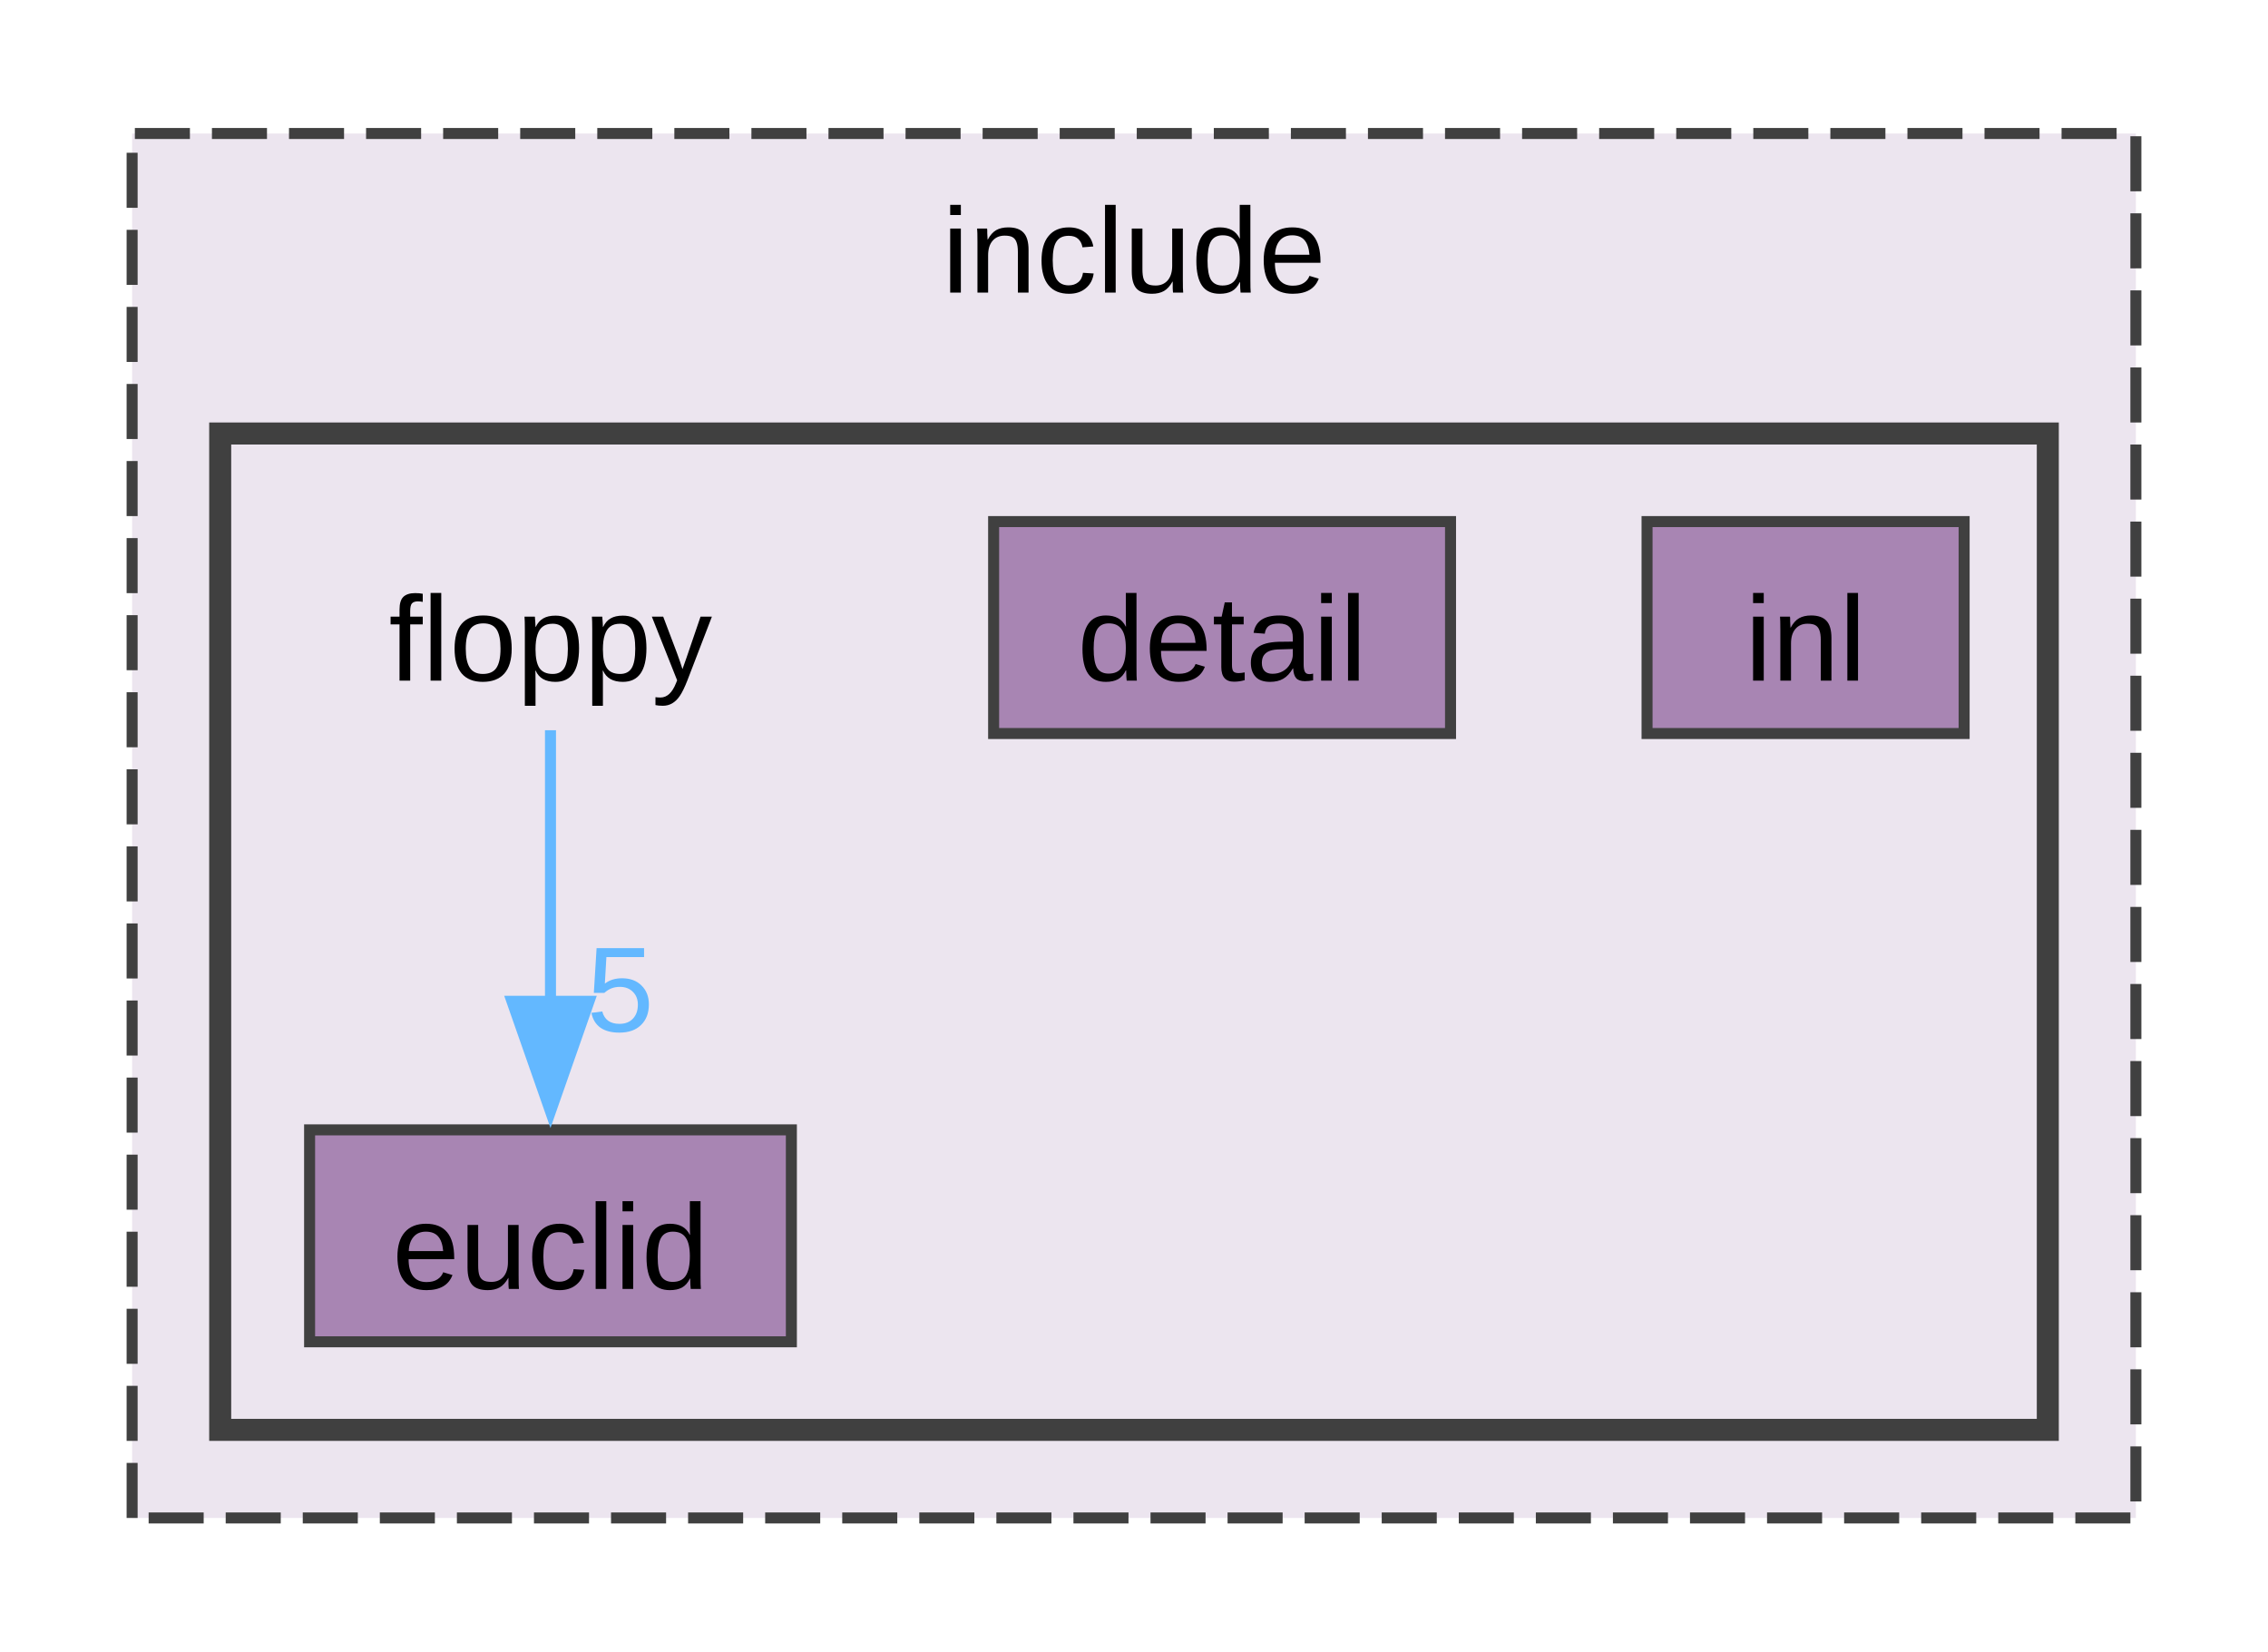
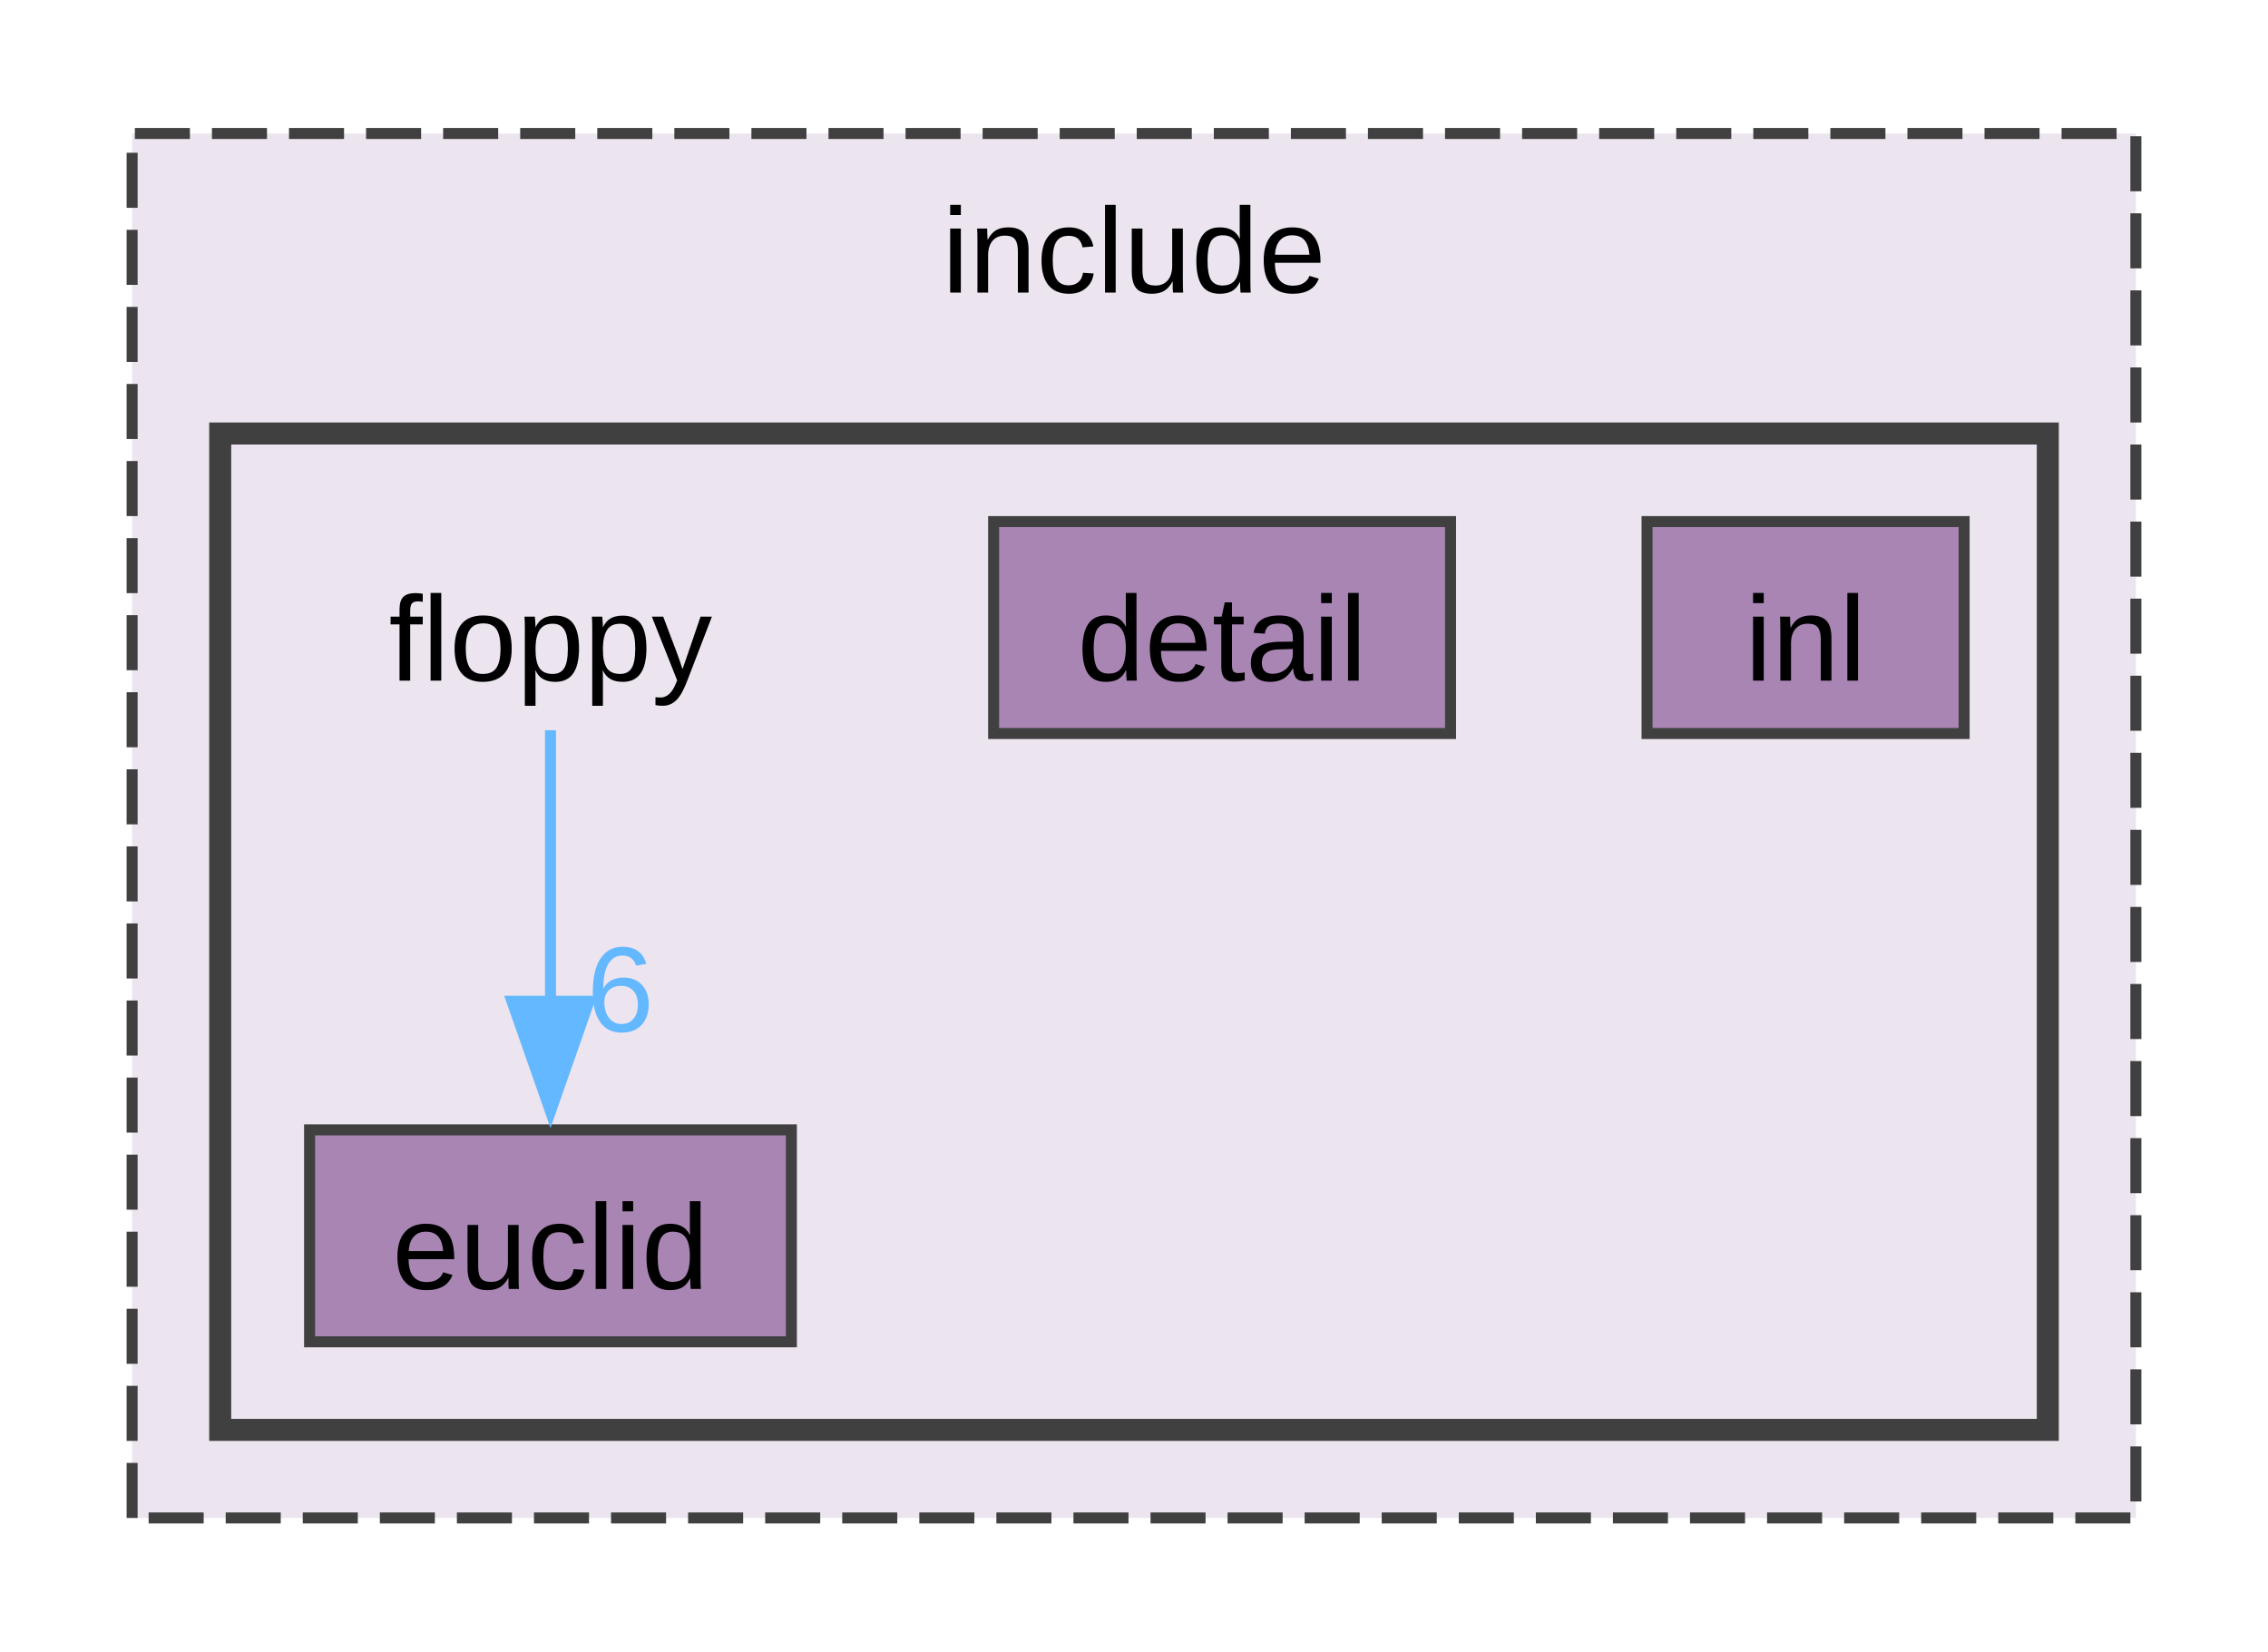
<svg xmlns="http://www.w3.org/2000/svg" xmlns:xlink="http://www.w3.org/1999/xlink" width="206pt" height="150pt" viewBox="0.00 0.00 206.00 149.75">
  <g id="graph0" class="graph" transform="scale(1 1) rotate(0) translate(4 145.75)">
    <g id="clust1" class="cluster">
      <g id="a_clust1">
        <a xlink:href="dir_d44c64559bbebec7f509842c48db8b23.html" target="_top" xlink:title="include">
          <polygon fill="#ece5ef" stroke="#404040" stroke-dasharray="5,2" points="8,-8 8,-133.75 190,-133.75 190,-8 8,-8" />
          <text text-anchor="middle" x="99" y="-119.3" font-family="Arial" font-size="11.00">include</text>
        </a>
      </g>
    </g>
    <g id="clust2" class="cluster">
      <g id="a_clust2">
        <a xlink:href="dir_ae0cb1af05f1ebdc47ed7b5efe67b30c.html" target="_top">
          <polygon fill="#ece5ef" stroke="#404040" stroke-width="2" points="16,-16 16,-106.5 182,-106.5 182,-16 16,-16" />
        </a>
      </g>
    </g>
    <g id="node1" class="node">
      <text text-anchor="middle" x="46" y="-84.05" font-family="Arial" font-size="11.00">floppy</text>
    </g>
    <g id="node3" class="node">
      <g id="a_node3">
        <a xlink:href="dir_047d1c41069b6adef11ae34e0147700f.html" target="_top" xlink:title="euclid">
          <polygon fill="#a885b3" stroke="#404040" points="67.88,-43.25 24.12,-43.25 24.12,-24 67.88,-24 67.88,-43.25" />
          <text text-anchor="middle" x="46" y="-28.8" font-family="Arial" font-size="11.00">euclid</text>
        </a>
      </g>
    </g>
    <g id="edge1" class="edge">
      <g id="a_edge1">
        <a xlink:href="dir_000003_000002.html" target="_top">
          <path fill="none" stroke="#63b8ff" d="M46,-79.55C46,-72.95 46,-63.44 46,-54.86" />
          <polygon fill="#63b8ff" stroke="#63b8ff" points="49.5,-54.93 46,-44.93 42.5,-54.93 49.5,-54.93" />
        </a>
      </g>
      <g id="a_edge1-headlabel">
-         <a xlink:href="dir_000003_000002.html" target="_top" xlink:title="5">
-           <text text-anchor="middle" x="52.34" y="-52.19" font-family="Arial" font-size="11.00" fill="#63b8ff">5</text>
+         <a xlink:href="dir_000003_000002.html" target="_top" xlink:title="6">
+           <text text-anchor="middle" x="52.34" y="-52.19" font-family="Arial" font-size="11.00" fill="#63b8ff">6</text>
        </a>
      </g>
    </g>
    <g id="node2" class="node">
      <g id="a_node2">
        <a xlink:href="dir_a70aa49210f20f6d80e3cfefc70580f7.html" target="_top" xlink:title="detail">
          <polygon fill="#a885b3" stroke="#404040" points="127.75,-98.5 86.25,-98.5 86.25,-79.25 127.75,-79.25 127.75,-98.5" />
          <text text-anchor="middle" x="107" y="-84.05" font-family="Arial" font-size="11.00">detail</text>
        </a>
      </g>
    </g>
    <g id="node4" class="node">
      <g id="a_node4">
        <a xlink:href="dir_59ebea3516646c7d01fbca39d54537c0.html" target="_top" xlink:title="inl">
          <polygon fill="#a885b3" stroke="#404040" points="174.4,-98.5 145.6,-98.5 145.6,-79.25 174.4,-79.25 174.4,-98.5" />
          <text text-anchor="middle" x="160" y="-84.05" font-family="Arial" font-size="11.00">inl</text>
        </a>
      </g>
    </g>
  </g>
</svg>
